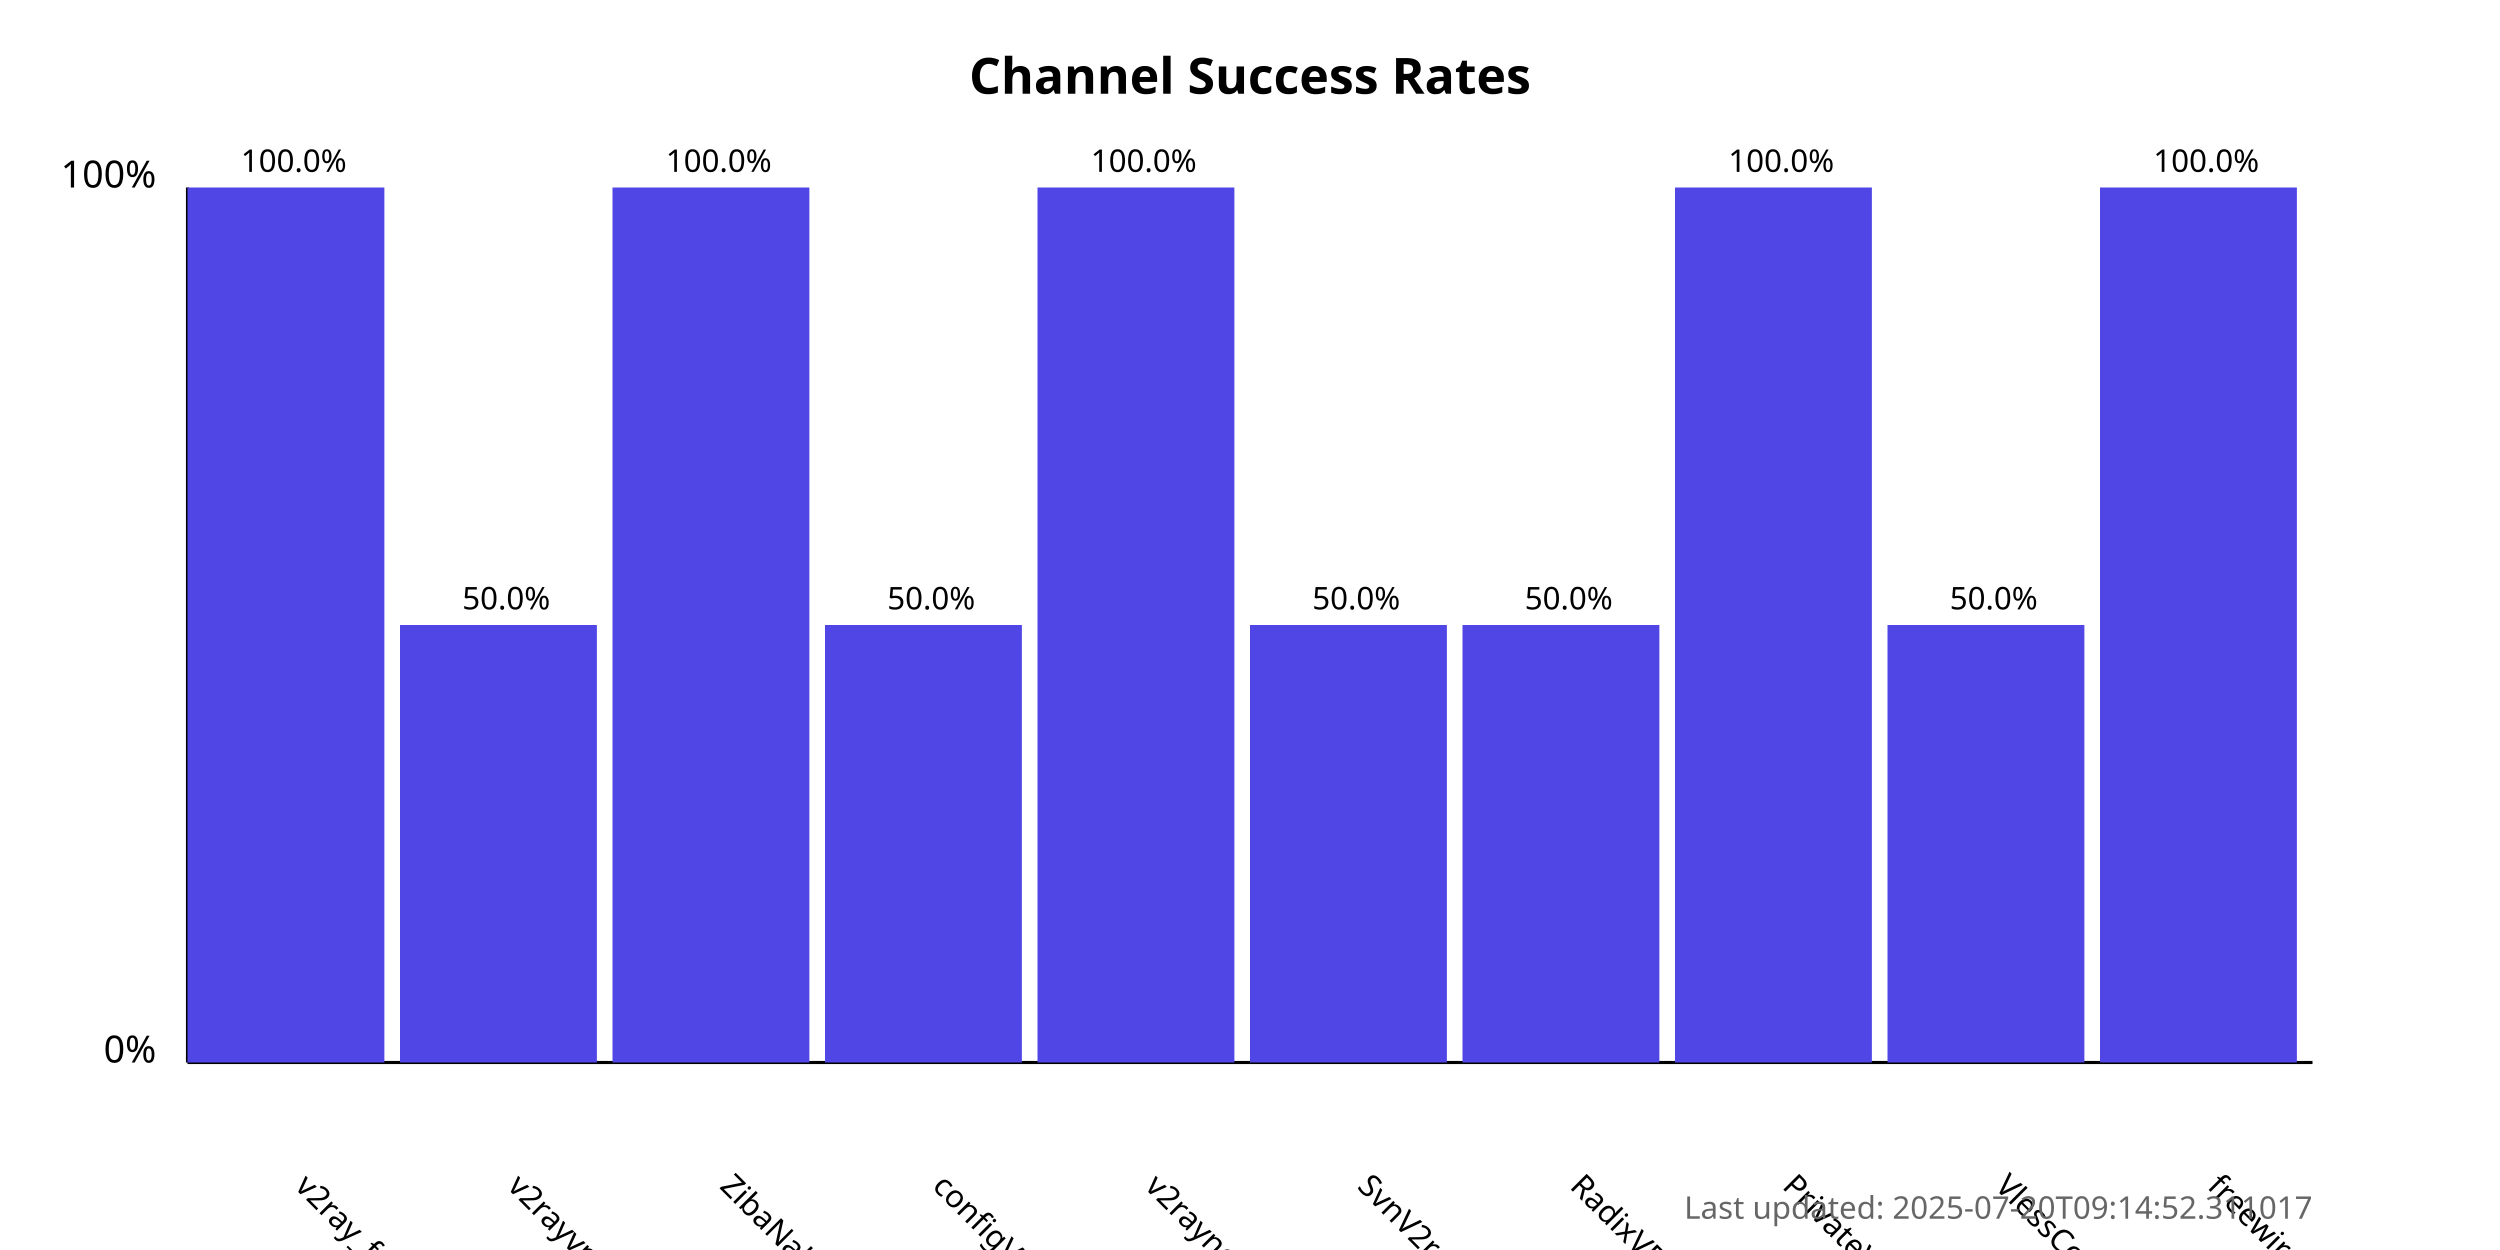
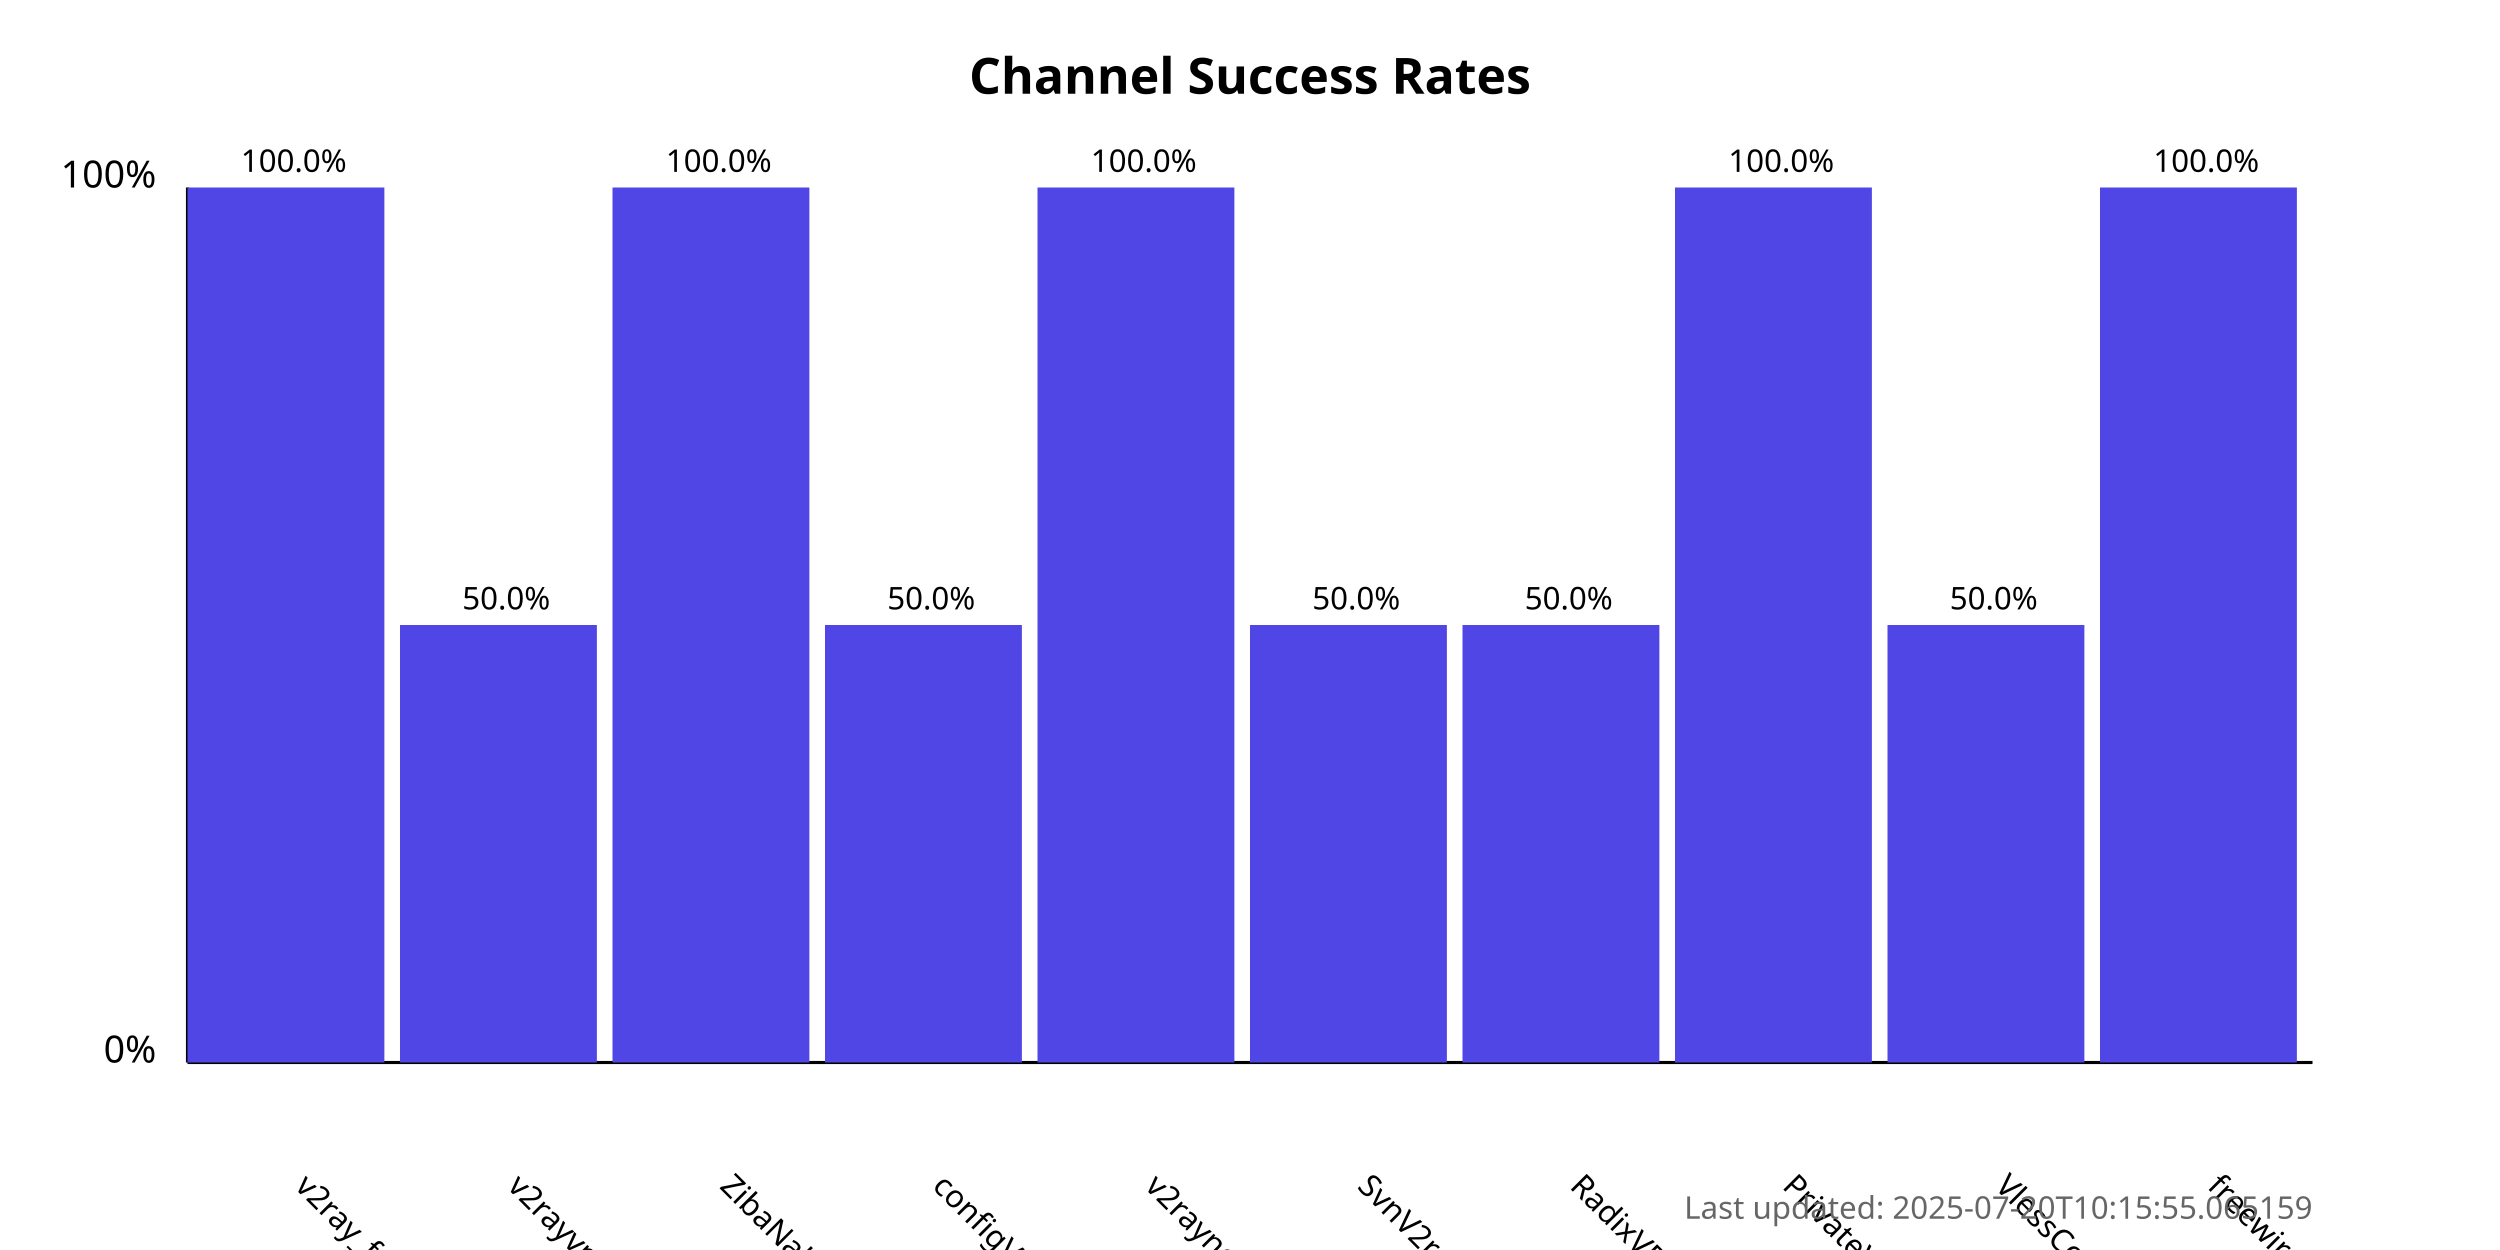
<svg xmlns="http://www.w3.org/2000/svg" width="800" height="400">
  <style>
            .chart-title { font: bold 16px sans-serif; }
            .axis-label { font: 12px sans-serif; }
            .tick-label { font: 10px sans-serif; }
            .bar { fill: #4f46e5; }
            .bar:hover { fill: #6366f1; }
            .timestamp { font: 10px sans-serif; fill: #666; }
        </style>
  <text x="400.0" y="30" text-anchor="middle" class="chart-title">
            Channel Success Rates
        </text>
  <line x1="60" y1="340" x2="60" y2="60" stroke="black" stroke-width="1" />
  <line x1="60" y1="340" x2="740" y2="340" stroke="black" stroke-width="1" />
  <text x="50" y="340" text-anchor="end" class="axis-label">0%</text>
  <text x="50" y="60" text-anchor="end" class="axis-label">100%</text>
  <g>
    <rect x="60" y="60.0" width="63.0" height="280.0" class="bar" />
    <text x="94.0" y="380" transform="rotate(45, 94.0, 380)" text-anchor="start" class="tick-label">
                v2ray_free_conf
            </text>
    <text x="94.0" y="55.0" text-anchor="middle" class="tick-label">
                100.0%
            </text>
  </g>
  <g>
    <rect x="128.0" y="200.0" width="63.0" height="140.0" class="bar" />
    <text x="162.0" y="380" transform="rotate(45, 162.0, 380)" text-anchor="start" class="tick-label">
                v2rayvpno
            </text>
    <text x="162.0" y="195.0" text-anchor="middle" class="tick-label">
                50.0%
            </text>
  </g>
  <g>
    <rect x="196.0" y="60.0" width="63.0" height="280.0" class="bar" />
    <text x="230.0" y="380" transform="rotate(45, 230.0, 380)" text-anchor="start" class="tick-label">
                ZibaNabz
            </text>
    <text x="230.0" y="55.0" text-anchor="middle" class="tick-label">
                100.0%
            </text>
  </g>
  <g>
    <rect x="264.0" y="200.0" width="63.0" height="140.0" class="bar" />
    <text x="298.0" y="380" transform="rotate(45, 298.0, 380)" text-anchor="start" class="tick-label">
                configV2rayForFree
            </text>
    <text x="298.0" y="195.0" text-anchor="middle" class="tick-label">
                50.0%
            </text>
  </g>
  <g>
    <rect x="332.0" y="60.0" width="63.0" height="280.0" class="bar" />
    <text x="366.0" y="380" transform="rotate(45, 366.0, 380)" text-anchor="start" class="tick-label">
                v2rayngvpn
            </text>
    <text x="366.0" y="55.0" text-anchor="middle" class="tick-label">
                100.0%
            </text>
  </g>
  <g>
    <rect x="400.0" y="200.0" width="63.0" height="140.0" class="bar" />
    <text x="434.0" y="380" transform="rotate(45, 434.0, 380)" text-anchor="start" class="tick-label">
                SvnV2ray
            </text>
    <text x="434.0" y="195.0" text-anchor="middle" class="tick-label">
                50.0%
            </text>
  </g>
  <g>
    <rect x="468.0" y="200.0" width="63.0" height="140.0" class="bar" />
    <text x="502.0" y="380" transform="rotate(45, 502.0, 380)" text-anchor="start" class="tick-label">
                RadixVPN
            </text>
    <text x="502.0" y="195.0" text-anchor="middle" class="tick-label">
                50.0%
            </text>
  </g>
  <g>
    <rect x="536.0" y="60.0" width="63.0" height="280.0" class="bar" />
    <text x="570.0" y="380" transform="rotate(45, 570.0, 380)" text-anchor="start" class="tick-label">
                PrivateVPNs
            </text>
    <text x="570.0" y="55.0" text-anchor="middle" class="tick-label">
                100.0%
            </text>
  </g>
  <g>
    <rect x="604.0" y="200.0" width="63.0" height="140.0" class="bar" />
    <text x="638.0" y="380" transform="rotate(45, 638.0, 380)" text-anchor="start" class="tick-label">
                VlessConfig
            </text>
    <text x="638.0" y="195.0" text-anchor="middle" class="tick-label">
                50.0%
            </text>
  </g>
  <g>
    <rect x="672.0" y="60.0" width="63.0" height="280.0" class="bar" />
    <text x="706.0" y="380" transform="rotate(45, 706.0, 380)" text-anchor="start" class="tick-label">
                freewireguard
            </text>
    <text x="706.0" y="55.0" text-anchor="middle" class="tick-label">
                100.0%
            </text>
  </g>
  <text x="740" y="390" text-anchor="end" class="timestamp">
-             Last updated: 2025-07-20T09:14:52.311017
+             Last updated: 2025-07-20T10:15:55.065159
        </text>
</svg>
